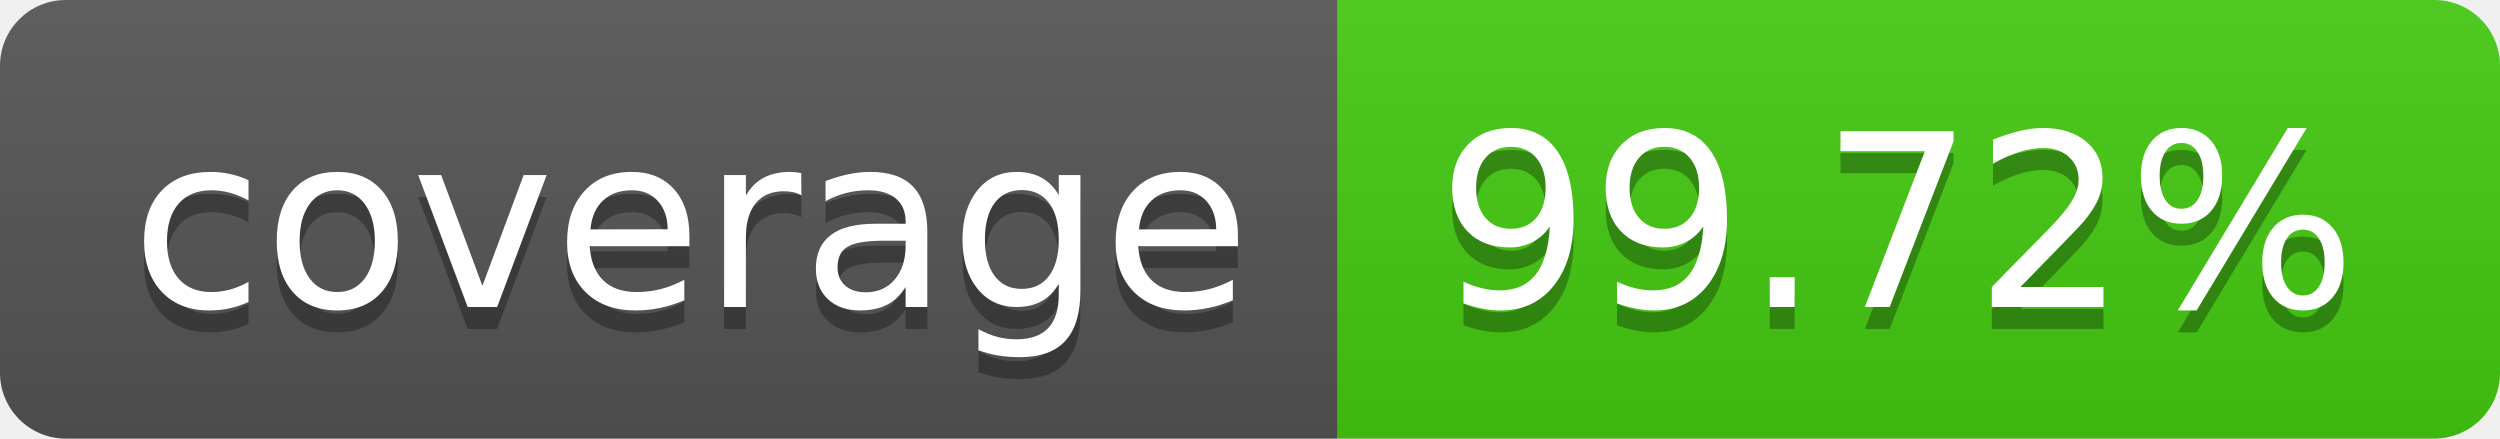
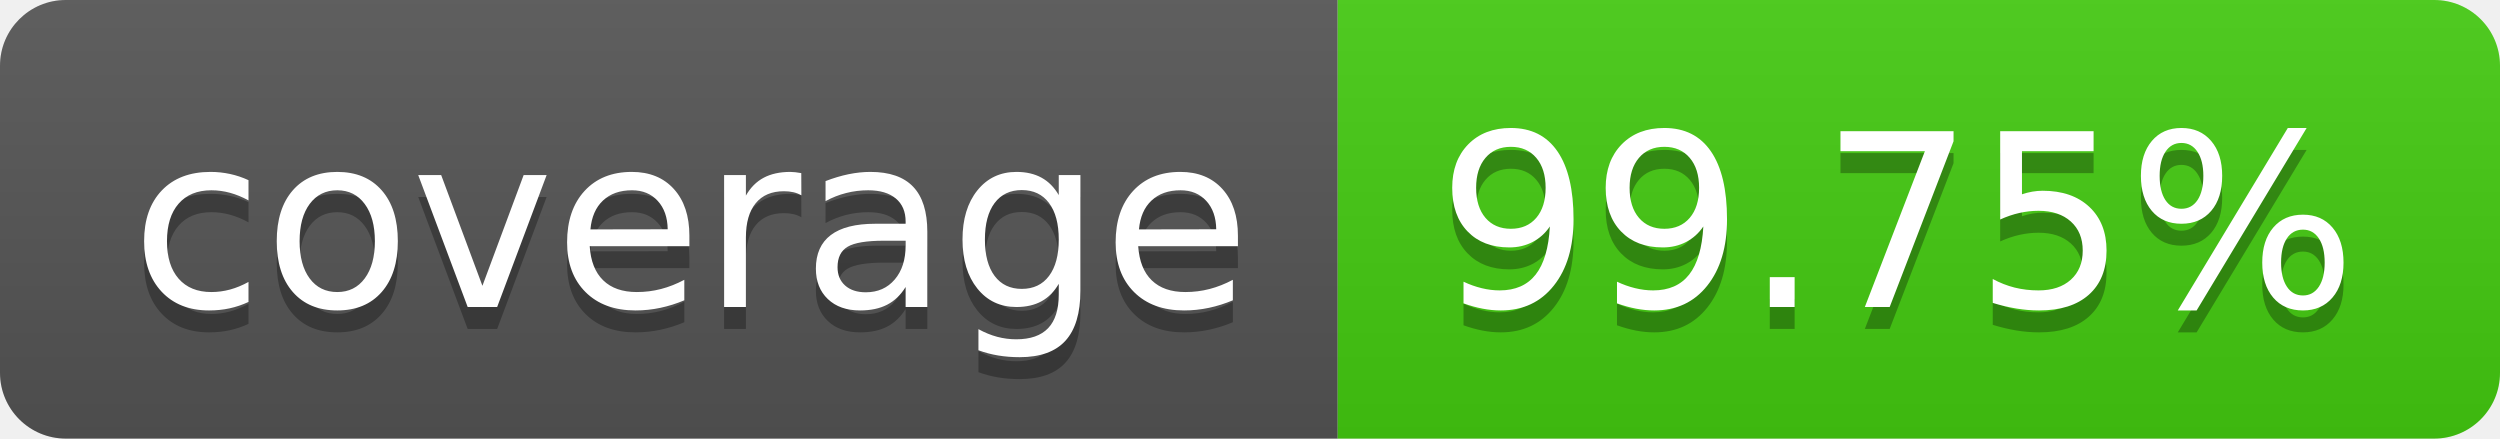
- <svg xmlns="http://www.w3.org/2000/svg" width="114" height="20" role="img" aria-label="coverage: 99.72%">
+ <svg xmlns="http://www.w3.org/2000/svg" width="114" height="20" role="img" aria-label="coverage: 99.75%">
  <linearGradient id="s" x2="0" y2="100%">
    <stop offset="0" stop-color="#bbb" stop-opacity=".1" />
    <stop offset="1" stop-opacity=".1" />
  </linearGradient>
  <clipPath id="r">
    <rect width="114" height="20" rx="3" fill="#fff" />
  </clipPath>
  <g clip-path="url(#r)">
    <rect width="61" height="20" fill="#555" />
    <rect x="61" width="53" height="20" fill="#4c1" />
    <rect width="114" height="20" fill="url(#s)" />
  </g>
  <g fill="#fff" text-anchor="middle" font-family="Verdana,Geneva,DejaVu Sans,sans-serif" text-rendering="geometricPrecision" font-size="110">
    <text aria-hidden="true" x="315" y="150" fill="#010101" fill-opacity=".3" transform="scale(.1)" textLength="510">coverage</text>
    <text x="315" y="140" transform="scale(.1)" fill="#fff" textLength="510">coverage</text>
-     <text aria-hidden="true" x="865" y="150" fill="#010101" fill-opacity=".3" transform="scale(.1)" textLength="430">99.72%</text>
-     <text x="865" y="140" transform="scale(.1)" fill="#fff" textLength="430">99.72%</text>
+     <text aria-hidden="true" x="865" y="150" fill="#010101" fill-opacity=".3" transform="scale(.1)" textLength="430">99.75%</text>
+     <text x="865" y="140" transform="scale(.1)" fill="#fff" textLength="430">99.75%</text>
  </g>
</svg>
